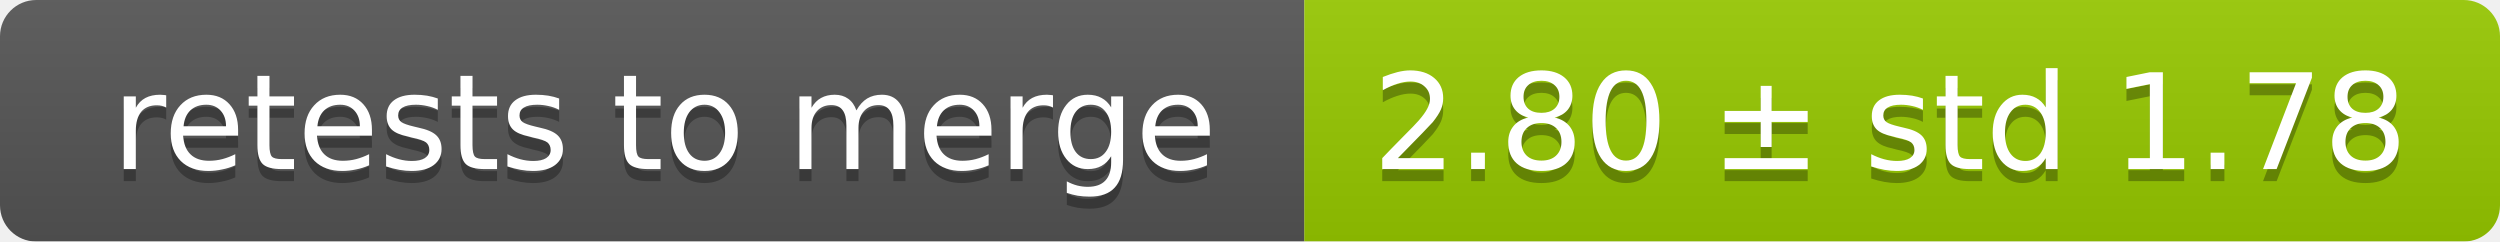
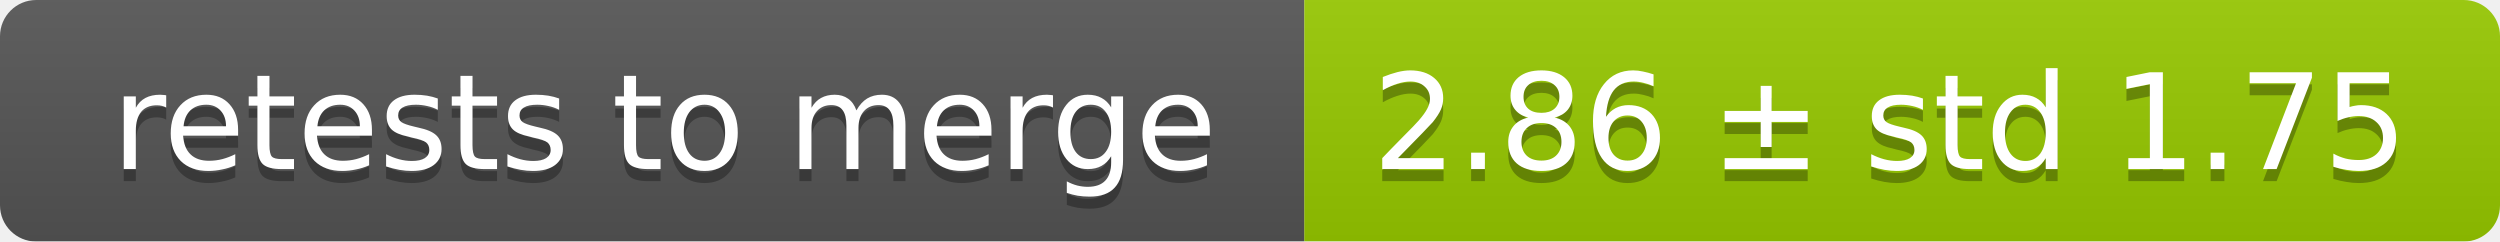
<svg xmlns="http://www.w3.org/2000/svg" width="207" height="20">
  <linearGradient id="smooth" x2="0" y2="100%">
    <stop offset="0" stop-color="#bbb" stop-opacity=".1" />
    <stop offset="1" stop-opacity=".1" />
  </linearGradient>
  <mask id="round">
    <rect width="207" height="20" rx="3" fill="#fff" />
  </mask>
  <g mask="url(#round)">
    <rect width="108" height="20" fill="#555" />
    <rect x="108" width="99" height="20" fill="#97ca00" />
    <rect width="207" height="20" fill="url(#smooth)" />
  </g>
  <g fill="#fff" text-anchor="middle" font-family="DejaVu Sans,Verdana,Geneva,sans-serif" font-size="11">
    <text x="55" y="15" fill="#010101" fill-opacity=".3">retests to merge</text>
    <text x="55" y="14">retests to merge</text>
-     <text x="156.5" y="15" fill="#010101" fill-opacity=".3">2.80 ± std 1.78</text>
-     <text x="156.5" y="14">2.80 ± std 1.78</text>
+     <text x="156.5" y="15" fill="#010101" fill-opacity=".3">2.86 ± std 1.75</text>
+     <text x="156.5" y="14">2.86 ± std 1.75</text>
  </g>
</svg>
